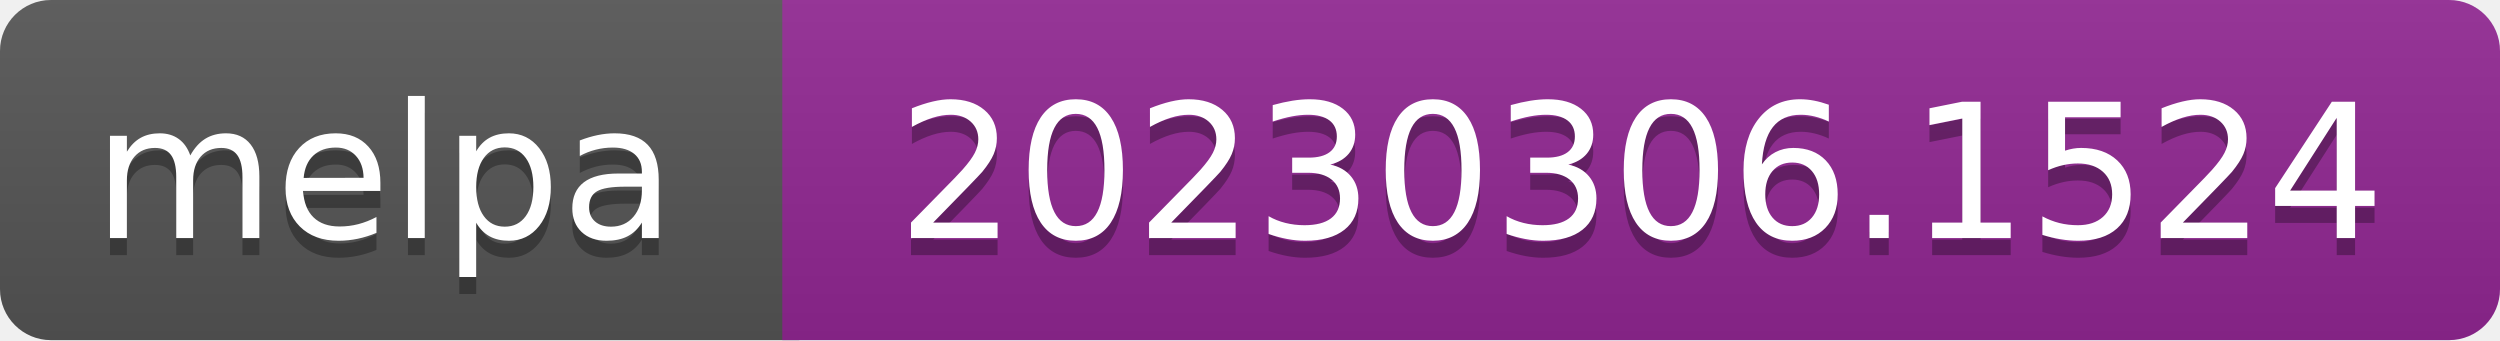
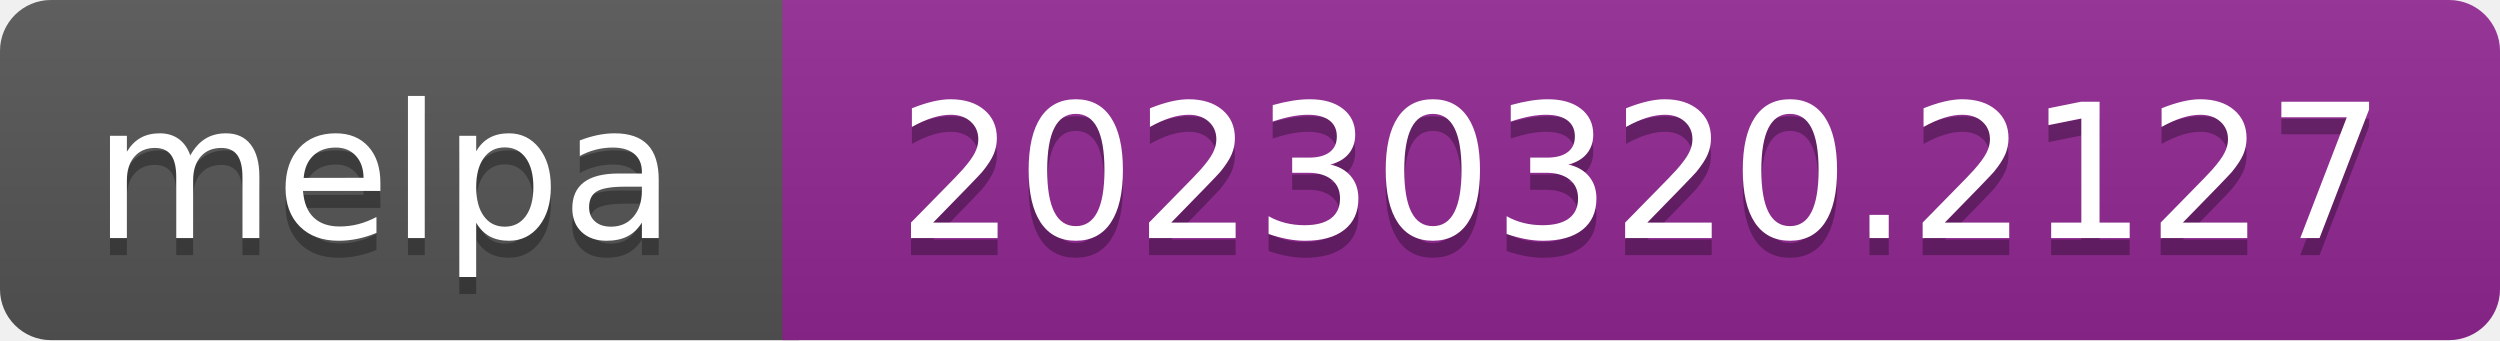
- <svg xmlns="http://www.w3.org/2000/svg" width="147" height="20" role="img" aria-label="melpa: 20230306.1524">
+ <svg xmlns="http://www.w3.org/2000/svg" width="147" height="20" role="img" aria-label="melpa: 20230320.2127">
  <linearGradient id="s" x2="0" y2="100%">
    <stop offset="0" stop-color="#bbb" stop-opacity=".1" />
    <stop offset="1" stop-opacity=".1" />
  </linearGradient>
  <clipPath id="r">
    <rect width="147" height="20" rx="3" fill="#fff" />
  </clipPath>
  <g clip-path="url(#r)">
    <rect width="47" height="20" fill="#555" />
    <rect x="46" width="147" height="20" fill="#922793" />
    <rect width="147" height="20" fill="url(#s)" />
  </g>
  <g fill="#fff" text-anchor="middle" font-family="Verdana,Geneva,DejaVu Sans,sans-serif" font-size="110" text-rendering="geometricPrecision">
    <text aria-hidden="true" x="226" y="150" fill="#010101" fill-opacity=".3" transform="scale(.1)" textLength="343">melpa</text>
    <text x="226" y="140" transform="scale(.1)" fill="#fff" textLength="343">melpa</text>
-     <text aria-hidden="true" x="965" y="150" fill="#010101" fill-opacity=".3" transform="scale(.1)" textLength="875">20230306.1524</text>
-     <text x="965" y="140" transform="scale(.1)" fill="#fff" textLength="875">20230306.1524</text>
+     <text aria-hidden="true" x="965" y="150" fill="#010101" fill-opacity=".3" transform="scale(.1)" textLength="875">20230320.2127</text>
+     <text x="965" y="140" transform="scale(.1)" fill="#fff" textLength="875">20230320.2127</text>
  </g>
</svg>
